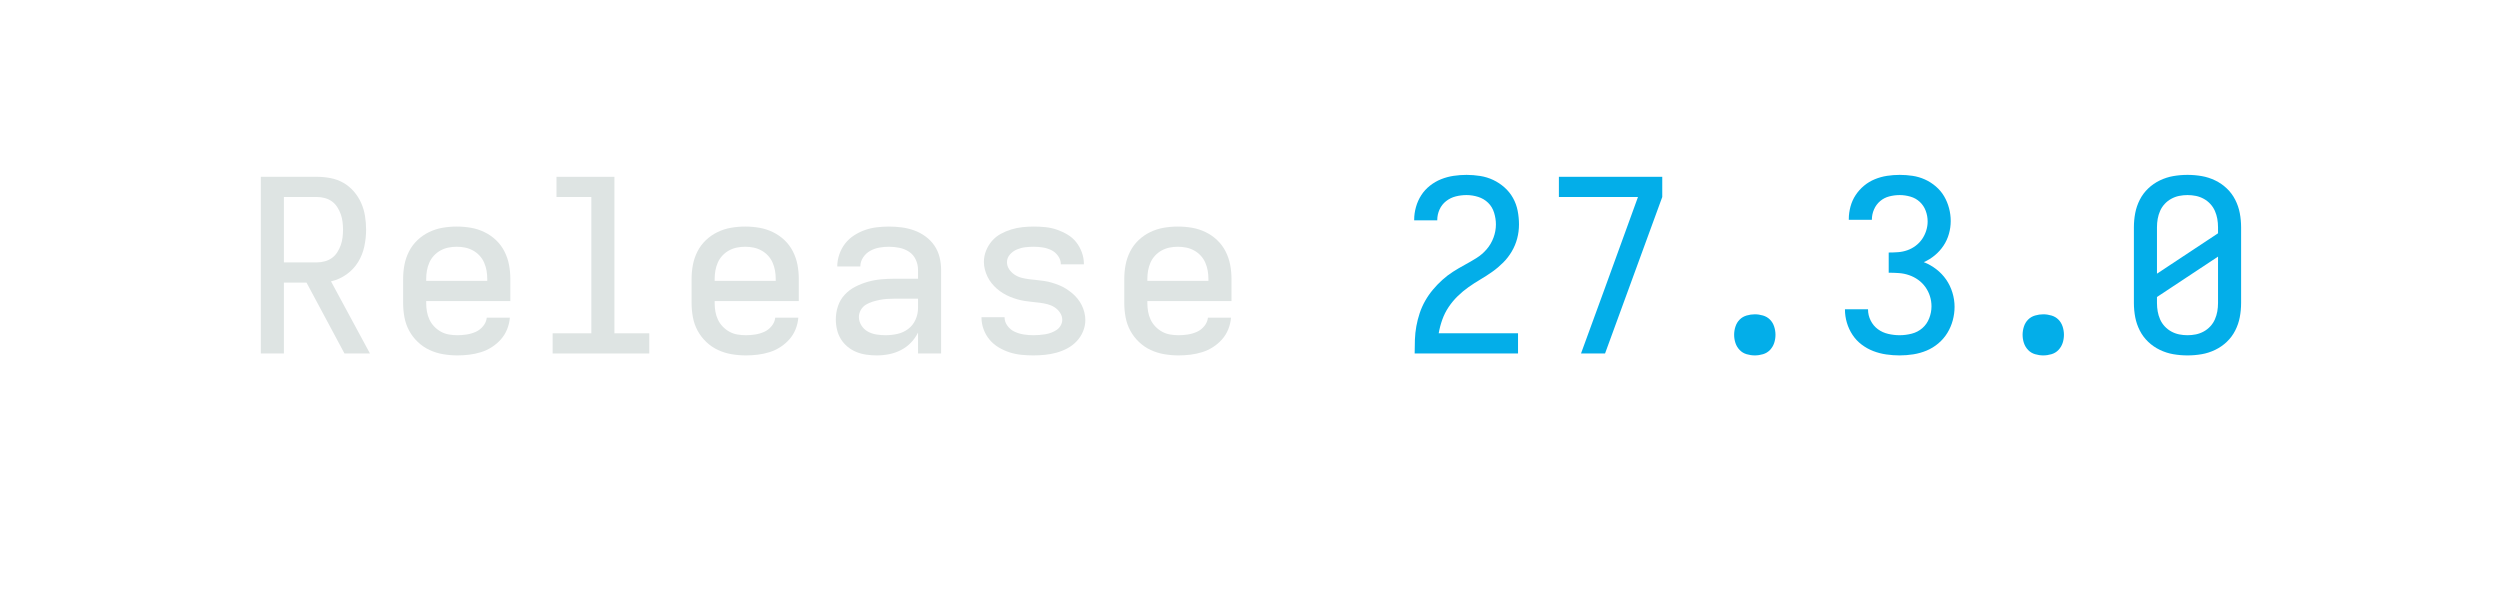
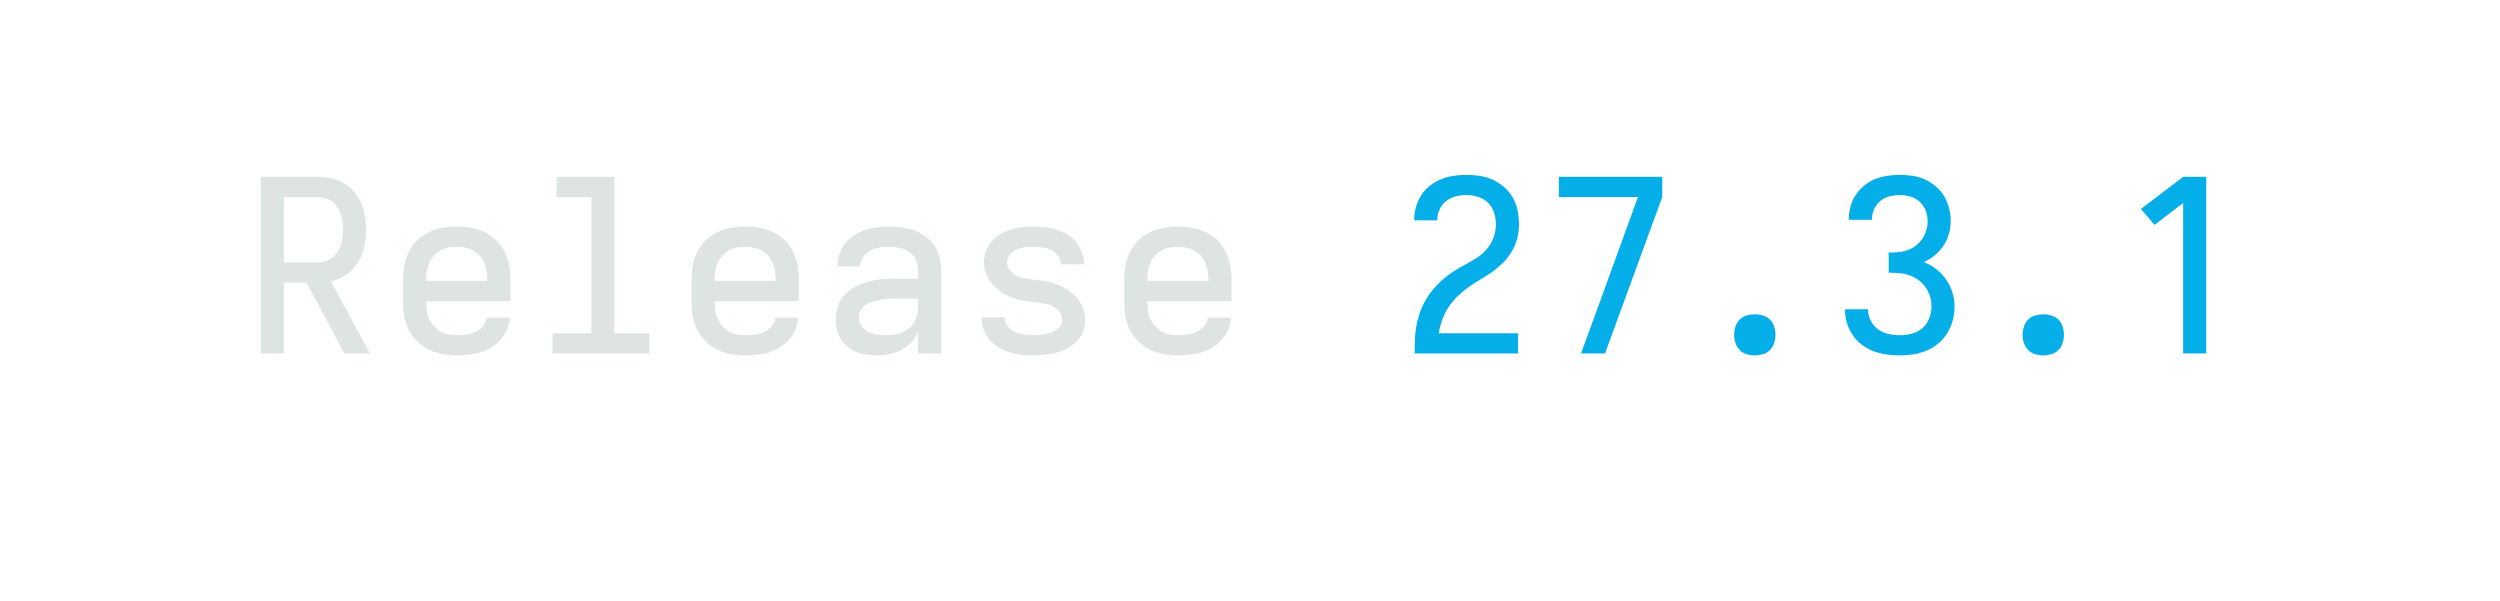
<svg xmlns="http://www.w3.org/2000/svg" height="40" viewBox="0 0 166.4 40" width="166.4">
  <defs>
    <path d="M 85 0 L 85 -735 L 319 -735 Q 347 -735 375.5 -729.5 Q 404 -724 428.5 -710 Q 453 -696 472 -674 Q 491 -652 502.5 -626 Q 514 -600 518.5 -571.5 Q 523 -543 523 -515 Q 523 -480 515.5 -445 Q 508 -410 489.5 -380 Q 471 -350 441.5 -329 Q 412 -308 377 -300 L 539 0 L 433 0 L 275 -295 L 181 -295 L 181 0 Z M 181 -379 L 319 -379 Q 335 -379 351.5 -383.5 Q 368 -388 381 -397.5 Q 394 -407 403 -421 Q 412 -435 417.5 -450.5 Q 423 -466 425 -482.5 Q 427 -499 427 -515 Q 427 -531 425 -547.5 Q 423 -564 417.5 -579.5 Q 412 -595 403 -609 Q 394 -623 381 -632.5 Q 368 -642 351.5 -646.5 Q 335 -651 319 -651 L 181 -651 Z " id="path1" />
    <path d="M 303 8 Q 273 8 243.5 3 Q 214 -2 187 -14.5 Q 160 -27 138 -48 Q 116 -69 102 -95 Q 88 -121 82.5 -150.5 Q 77 -180 77 -210 L 77 -310 Q 77 -340 82.5 -369 Q 88 -398 101.5 -424.5 Q 115 -451 136.5 -471.5 Q 158 -492 185 -505 Q 212 -518 241 -523 Q 270 -528 300 -528 Q 330 -528 359 -523 Q 388 -518 415 -505 Q 442 -492 463.5 -471.5 Q 485 -451 498.5 -424.5 Q 512 -398 517.5 -369 Q 523 -340 523 -310 L 523 -218 L 173 -218 L 173 -210 Q 173 -192 176 -174.5 Q 179 -157 186.5 -141 Q 194 -125 206.5 -112 Q 219 -99 234.5 -90.5 Q 250 -82 267.5 -79 Q 285 -76 303 -76 Q 322 -76 341.5 -79 Q 361 -82 379 -90 Q 397 -98 410 -114 Q 423 -130 425 -149 L 521 -149 Q 519 -124 509.5 -100.5 Q 500 -77 483.5 -58.5 Q 467 -40 446 -26.5 Q 425 -13 401 -5.5 Q 377 2 352 5 Q 327 8 303 8 Z M 173 -302 L 427 -302 L 427 -310 Q 427 -328 424 -345 Q 421 -362 414 -378 Q 407 -394 395 -407 Q 383 -420 367.5 -428.5 Q 352 -437 335 -440.5 Q 318 -444 300 -444 Q 282 -444 265 -440.5 Q 248 -437 232.5 -428.5 Q 217 -420 205 -407 Q 193 -394 186 -378 Q 179 -362 176 -345 Q 173 -328 173 -310 Z " id="path2" />
    <path d="M 99 0 L 99 -84 L 260 -84 L 260 -651 L 115 -651 L 115 -735 L 356 -735 L 356 -84 L 501 -84 L 501 0 Z " id="path3" />
    <path d="M 247 8 Q 226 8 204.5 5 Q 183 2 163 -6 Q 143 -14 126 -28 Q 109 -42 98 -60 Q 87 -78 82 -99 Q 77 -120 77 -142 Q 77 -170 86 -197 Q 95 -224 114 -244.5 Q 133 -265 158.5 -278 Q 184 -291 211 -298.5 Q 238 -306 265.5 -308.5 Q 293 -311 321 -311 L 419 -311 L 419 -348 Q 419 -370 409.5 -390.5 Q 400 -411 382 -423 Q 364 -435 342 -439.5 Q 320 -444 298 -444 Q 278 -444 258 -440.5 Q 238 -437 220 -427 Q 202 -417 190.5 -399.5 Q 179 -382 179 -362 L 83 -362 Q 83 -387 91.5 -412 Q 100 -437 115.5 -457 Q 131 -477 152.5 -491 Q 174 -505 198 -513.5 Q 222 -522 247.5 -525 Q 273 -528 298 -528 Q 325 -528 351.5 -524.5 Q 378 -521 403 -512 Q 428 -503 450 -487 Q 472 -471 487 -449 Q 502 -427 508.5 -401 Q 515 -375 515 -348 L 515 0 L 419 0 L 419 -87 Q 407 -63 389 -44.5 Q 371 -26 347.5 -14 Q 324 -2 298.5 3 Q 273 8 247 8 Z M 284 -76 Q 309 -76 333.5 -81.5 Q 358 -87 378 -102 Q 398 -117 408.5 -140.5 Q 419 -164 419 -189 L 419 -228 L 321 -228 Q 306 -228 290.5 -227 Q 275 -226 260 -223 Q 245 -220 230 -215.5 Q 215 -211 202 -203 Q 189 -195 181 -181 Q 173 -167 173 -152 Q 173 -133 183.5 -116.5 Q 194 -100 210.5 -91 Q 227 -82 246 -79 Q 265 -76 284 -76 Z " id="path4" />
    <path d="M 299 8 Q 274 8 249 5.5 Q 224 3 200.5 -4.5 Q 177 -12 155 -25 Q 133 -38 117 -57 Q 101 -76 92 -100 Q 83 -124 83 -149 L 83 -151 L 179 -151 L 179 -150 Q 179 -131 191.5 -114.5 Q 204 -98 222 -90 Q 240 -82 259.5 -79 Q 279 -76 299 -76 Q 311 -76 323.5 -77 Q 336 -78 348.5 -80 Q 361 -82 373 -86.5 Q 385 -91 395.5 -98 Q 406 -105 412.5 -116.5 Q 419 -128 419 -140 Q 419 -156 409.5 -170 Q 400 -184 386.5 -192.5 Q 373 -201 357.5 -205 Q 342 -209 326 -211 Q 310 -213 294.5 -214.5 Q 279 -216 263 -218.5 Q 247 -221 231.5 -225.5 Q 216 -230 201.5 -236 Q 187 -242 173 -250.5 Q 159 -259 147 -269.5 Q 135 -280 125 -292.5 Q 115 -305 108 -319.5 Q 101 -334 97 -349.5 Q 93 -365 93 -381 Q 93 -405 102 -427.5 Q 111 -450 126.5 -468 Q 142 -486 163 -497.5 Q 184 -509 207 -516 Q 230 -523 253.5 -525.5 Q 277 -528 301 -528 Q 325 -528 349.5 -525.5 Q 374 -523 397 -515 Q 420 -507 441 -494.5 Q 462 -482 477 -463 Q 492 -444 500.5 -420.5 Q 509 -397 509 -373 L 509 -371 L 413 -371 L 413 -372 Q 413 -390 401.5 -406 Q 390 -422 373.5 -430 Q 357 -438 338.5 -441 Q 320 -444 301 -444 Q 283 -444 265.5 -442 Q 248 -440 231 -433 Q 214 -426 201.5 -412 Q 189 -398 189 -380 Q 189 -364 198 -350.5 Q 207 -337 220.5 -328 Q 234 -319 249.5 -315 Q 265 -311 281 -309 Q 297 -307 313 -305.5 Q 329 -304 345 -301.5 Q 361 -299 376 -294.5 Q 391 -290 406 -284 Q 421 -278 434.5 -269.5 Q 448 -261 460.5 -250.5 Q 473 -240 483 -227.5 Q 493 -215 500 -201 Q 507 -187 511 -171 Q 515 -155 515 -139 Q 515 -115 505.5 -92 Q 496 -69 479 -51 Q 462 -33 440.5 -21.5 Q 419 -10 395.5 -3.5 Q 372 3 347.5 5.5 Q 323 8 299 8 Z " id="path5" />
    <path d="M 85 0 L 85 -1 Q 85 -29 86 -57.5 Q 87 -86 92 -113.5 Q 97 -141 106 -168 Q 115 -195 129 -219.5 Q 143 -244 161 -265.5 Q 179 -287 200 -306 Q 221 -325 244.5 -340 Q 268 -355 293 -368.5 Q 318 -382 342 -397 Q 366 -412 384.5 -433.5 Q 403 -455 413 -482 Q 423 -509 423 -537 Q 423 -561 415.5 -585.5 Q 408 -610 390.5 -627 Q 373 -644 349 -651.5 Q 325 -659 301 -659 Q 278 -659 256 -653.5 Q 234 -648 216 -634 Q 198 -620 188.5 -599 Q 179 -578 179 -555 L 179 -554 L 83 -554 L 83 -557 Q 83 -583 90.5 -609.5 Q 98 -636 112.5 -658.5 Q 127 -681 148.5 -698 Q 170 -715 195 -725 Q 220 -735 247 -739 Q 274 -743 301 -743 Q 329 -743 357.5 -738.5 Q 386 -734 411.5 -722 Q 437 -710 458.5 -691 Q 480 -672 494 -647 Q 508 -622 513.5 -593.5 Q 519 -565 519 -537 Q 519 -507 511.5 -478.5 Q 504 -450 489 -424.5 Q 474 -399 453 -378 Q 432 -357 408 -340 Q 384 -323 358.5 -308 Q 333 -293 309 -276 Q 285 -259 264 -238.5 Q 243 -218 226.5 -193.5 Q 210 -169 200 -141 Q 190 -113 185 -84 L 515 -84 L 515 0 Z " id="path6" />
    <path d="M 177 0 L 272 -260 L 414 -651 L 85 -651 L 85 -735 L 515 -735 L 515 -651 L 277 0 Z " id="path7" />
    <path d="M 300 8 Q 283 8 266 3 Q 249 -2 237 -14.5 Q 225 -27 219.5 -43.5 Q 214 -60 214 -78 Q 214 -95 219.5 -112 Q 225 -129 237 -141 Q 249 -153 266 -158 Q 283 -163 300 -163 Q 317 -163 334 -158 Q 351 -153 363 -141 Q 375 -129 380.5 -112 Q 386 -95 386 -78 Q 386 -60 380.5 -43.5 Q 375 -27 363 -14.5 Q 351 -2 334 3 Q 317 8 300 8 Z " id="path8" />
    <path d="M 302 8 Q 275 8 247 4 Q 219 -0 193 -10 Q 167 -20 144.5 -37 Q 122 -54 106.5 -77.5 Q 91 -101 83 -128 Q 75 -155 75 -183 L 75 -184 L 171 -184 L 171 -183 Q 171 -159 182 -137 Q 193 -115 212 -101 Q 231 -87 255 -81.5 Q 279 -76 302 -76 Q 328 -76 353 -82.5 Q 378 -89 397 -105.5 Q 416 -122 425.5 -146.5 Q 435 -171 435 -196 Q 435 -218 428.5 -238.5 Q 422 -259 409.5 -276.5 Q 397 -294 379.5 -306.5 Q 362 -319 341.5 -326 Q 321 -333 299.5 -334.5 Q 278 -336 257 -336 L 257 -420 Q 277 -420 296.5 -421.5 Q 316 -423 334.5 -429.5 Q 353 -436 369 -448 Q 385 -460 396 -476 Q 407 -492 413 -511 Q 419 -530 419 -549 Q 419 -572 411 -593.5 Q 403 -615 386.5 -630.5 Q 370 -646 347.5 -652.5 Q 325 -659 303 -659 Q 281 -659 259.5 -653.5 Q 238 -648 221.5 -634 Q 205 -620 196 -599.5 Q 187 -579 187 -557 L 187 -556 L 91 -556 L 91 -559 Q 91 -585 98 -611 Q 105 -637 119.5 -659 Q 134 -681 154.5 -698 Q 175 -715 199.5 -725 Q 224 -735 250 -739 Q 276 -743 303 -743 Q 330 -743 356.5 -739 Q 383 -735 407.5 -724 Q 432 -713 453 -695 Q 474 -677 487.5 -654 Q 501 -631 508 -604.5 Q 515 -578 515 -551 Q 515 -524 507.5 -497.5 Q 500 -471 485 -448.5 Q 470 -426 449 -408.5 Q 428 -391 403 -380 Q 431 -369 455 -350.5 Q 479 -332 496 -307.5 Q 513 -283 522 -253.5 Q 531 -224 531 -194 Q 531 -166 523.5 -138 Q 516 -110 501 -85.5 Q 486 -61 463.5 -42 Q 441 -23 414.5 -12 Q 388 -1 359.5 3.5 Q 331 8 302 8 Z " id="path9" />
-     <path d="M 300 8 Q 270 8 241 3 Q 212 -2 185 -15 Q 158 -28 136.5 -48.5 Q 115 -69 101.5 -95.5 Q 88 -122 82.5 -151 Q 77 -180 77 -210 L 77 -525 Q 77 -555 82.5 -584 Q 88 -613 101.5 -639.5 Q 115 -666 136.5 -686.5 Q 158 -707 185 -720 Q 212 -733 241 -738 Q 270 -743 300 -743 Q 330 -743 359 -738 Q 388 -733 415 -720 Q 442 -707 463.5 -686.5 Q 485 -666 498.5 -639.5 Q 512 -613 517.5 -584 Q 523 -555 523 -525 L 523 -210 Q 523 -180 517.5 -151 Q 512 -122 498.5 -95.5 Q 485 -69 463.5 -48.5 Q 442 -28 415 -15 Q 388 -2 359 3 Q 330 8 300 8 Z M 173 -332 L 427 -500 L 427 -525 Q 427 -543 424 -560 Q 421 -577 414 -593 Q 407 -609 395 -622 Q 383 -635 367.5 -643.5 Q 352 -652 335 -655.5 Q 318 -659 300 -659 Q 282 -659 265 -655.5 Q 248 -652 232.5 -643.5 Q 217 -635 205 -622 Q 193 -609 186 -593 Q 179 -577 176 -560 Q 173 -543 173 -525 Z M 300 -76 Q 318 -76 335 -79.5 Q 352 -83 367.5 -91.5 Q 383 -100 395 -113 Q 407 -126 414 -142 Q 421 -158 424 -175 Q 427 -192 427 -210 L 427 -403 L 173 -235 L 173 -210 Q 173 -192 176 -175 Q 179 -158 186 -142 Q 193 -126 205 -113 Q 217 -100 232.5 -91.5 Q 248 -83 265 -79.5 Q 282 -76 300 -76 Z " id="path10" />
+     <path d="M 282 0 L 282 -626 L 163 -535 L 106 -601 L 282 -735 L 378 -735 L 378 0 Z " id="path10" />
  </defs>
  <g data-source-text="Release " fill="#dee4e3" transform="translate(16 23.528) rotate(0) scale(0.016)">
    <use href="#path1" transform="translate(0 0)" />
    <use href="#path2" transform="translate(600 0)" />
    <use href="#path3" transform="translate(1200 0)" />
    <use href="#path2" transform="translate(1800 0)" />
    <use href="#path4" transform="translate(2400 0)" />
    <use href="#path5" transform="translate(3000 0)" />
    <use href="#path2" transform="translate(3600 0)" />
  </g>
-   <g data-source-text="27.3.0" fill="#03aee9" transform="translate(92.79999 23.528) rotate(0) scale(0.016)">
+   <g data-source-text="27.3.1" fill="#03aee9" transform="translate(92.79999 23.528) rotate(0) scale(0.016)">
    <use href="#path6" transform="translate(0 0)" />
    <use href="#path7" transform="translate(600 0)" />
    <use href="#path8" transform="translate(1200 0)" />
    <use href="#path9" transform="translate(1800 0)" />
    <use href="#path8" transform="translate(2400 0)" />
    <use href="#path10" transform="translate(3000 0)" />
  </g>
</svg>
